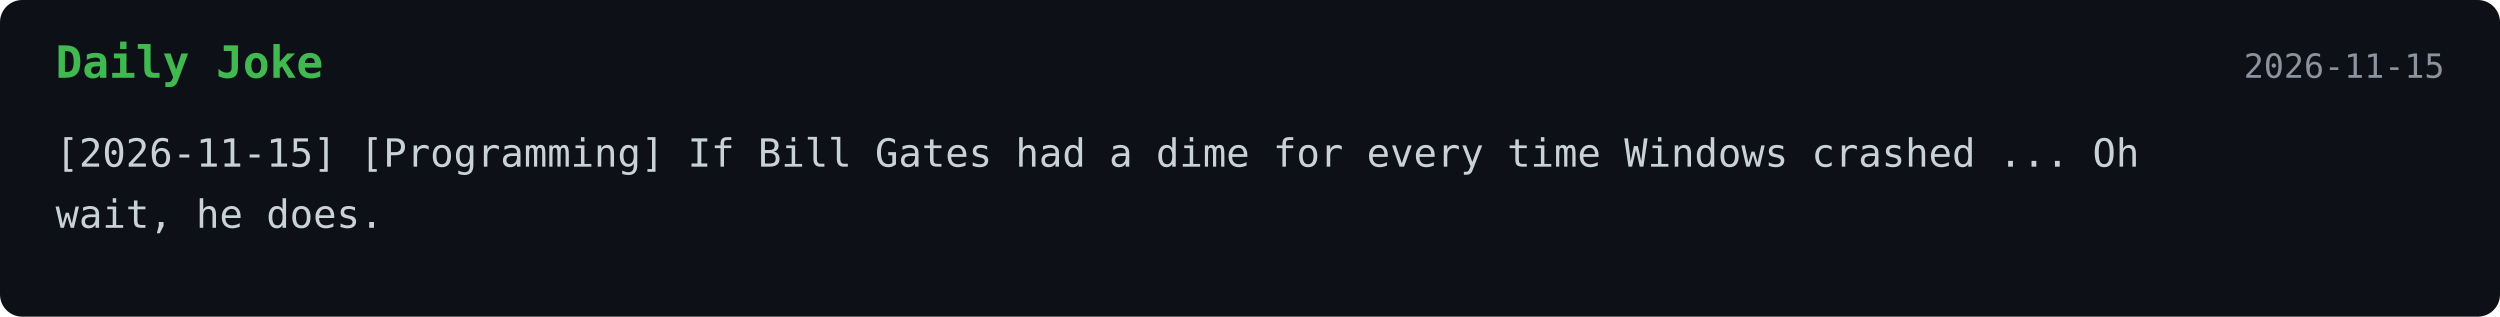
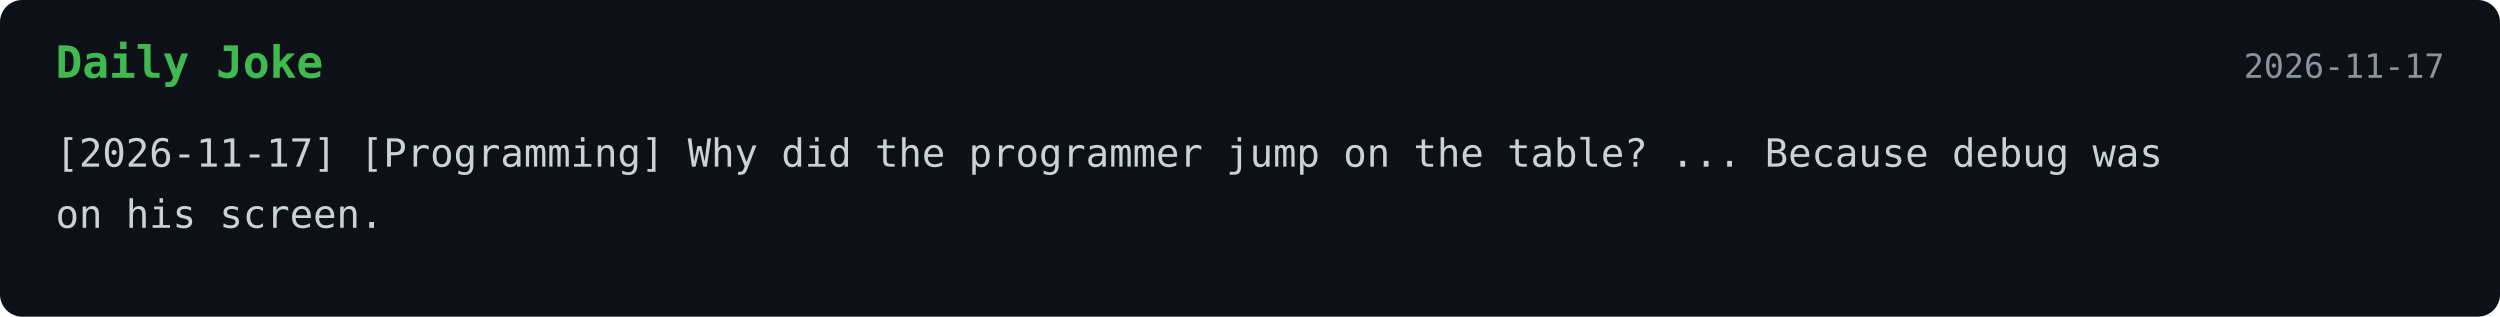
<svg xmlns="http://www.w3.org/2000/svg" width="900" height="114">
  <style>
    .bg { fill: #0d1117; }
    .title { font: 700 16px monospace; fill: #3fb950; }
    .text { font: 14px monospace; fill: #c9d1d9; }
    .date { font: 12px monospace; fill: #8b949e; }
  </style>
  <rect width="100%" height="100%" rx="8" class="bg" />
  <text x="20" y="28" class="title">Daily Joke</text>
-   <text x="880" y="28" text-anchor="end" class="date">2026-11-15</text>
-   <text x="20" y="60" class="text">[2026-11-15] [Programming] If Bill Gates had a dime for every time Windows crashed ... Oh</text>
-   <text x="20" y="82" class="text">wait, he does.</text>
+   <text x="880" y="28" text-anchor="end" class="date">2026-11-17</text>
+   <text x="20" y="60" class="text">[2026-11-17] [Programming] Why did the programmer jump on the table? ... Because debug was</text>
+   <text x="20" y="82" class="text">on his screen.</text>
</svg>
